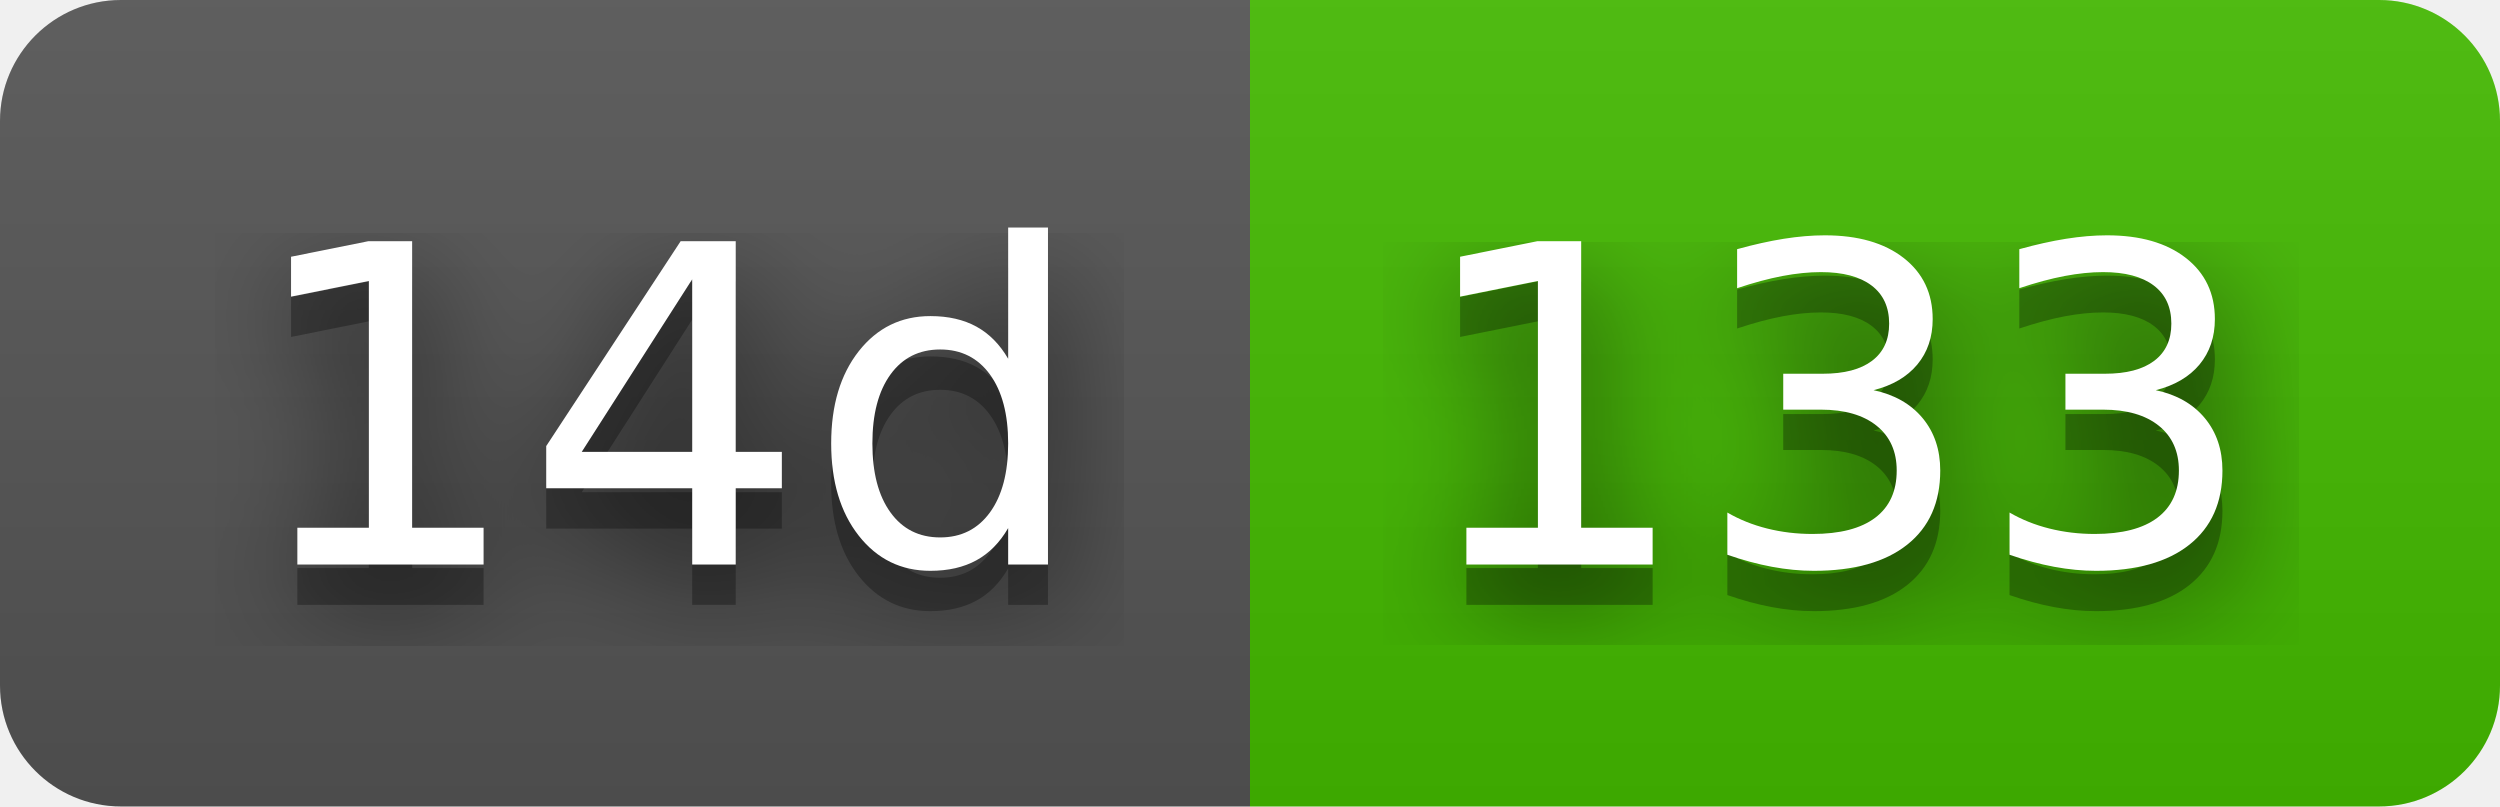
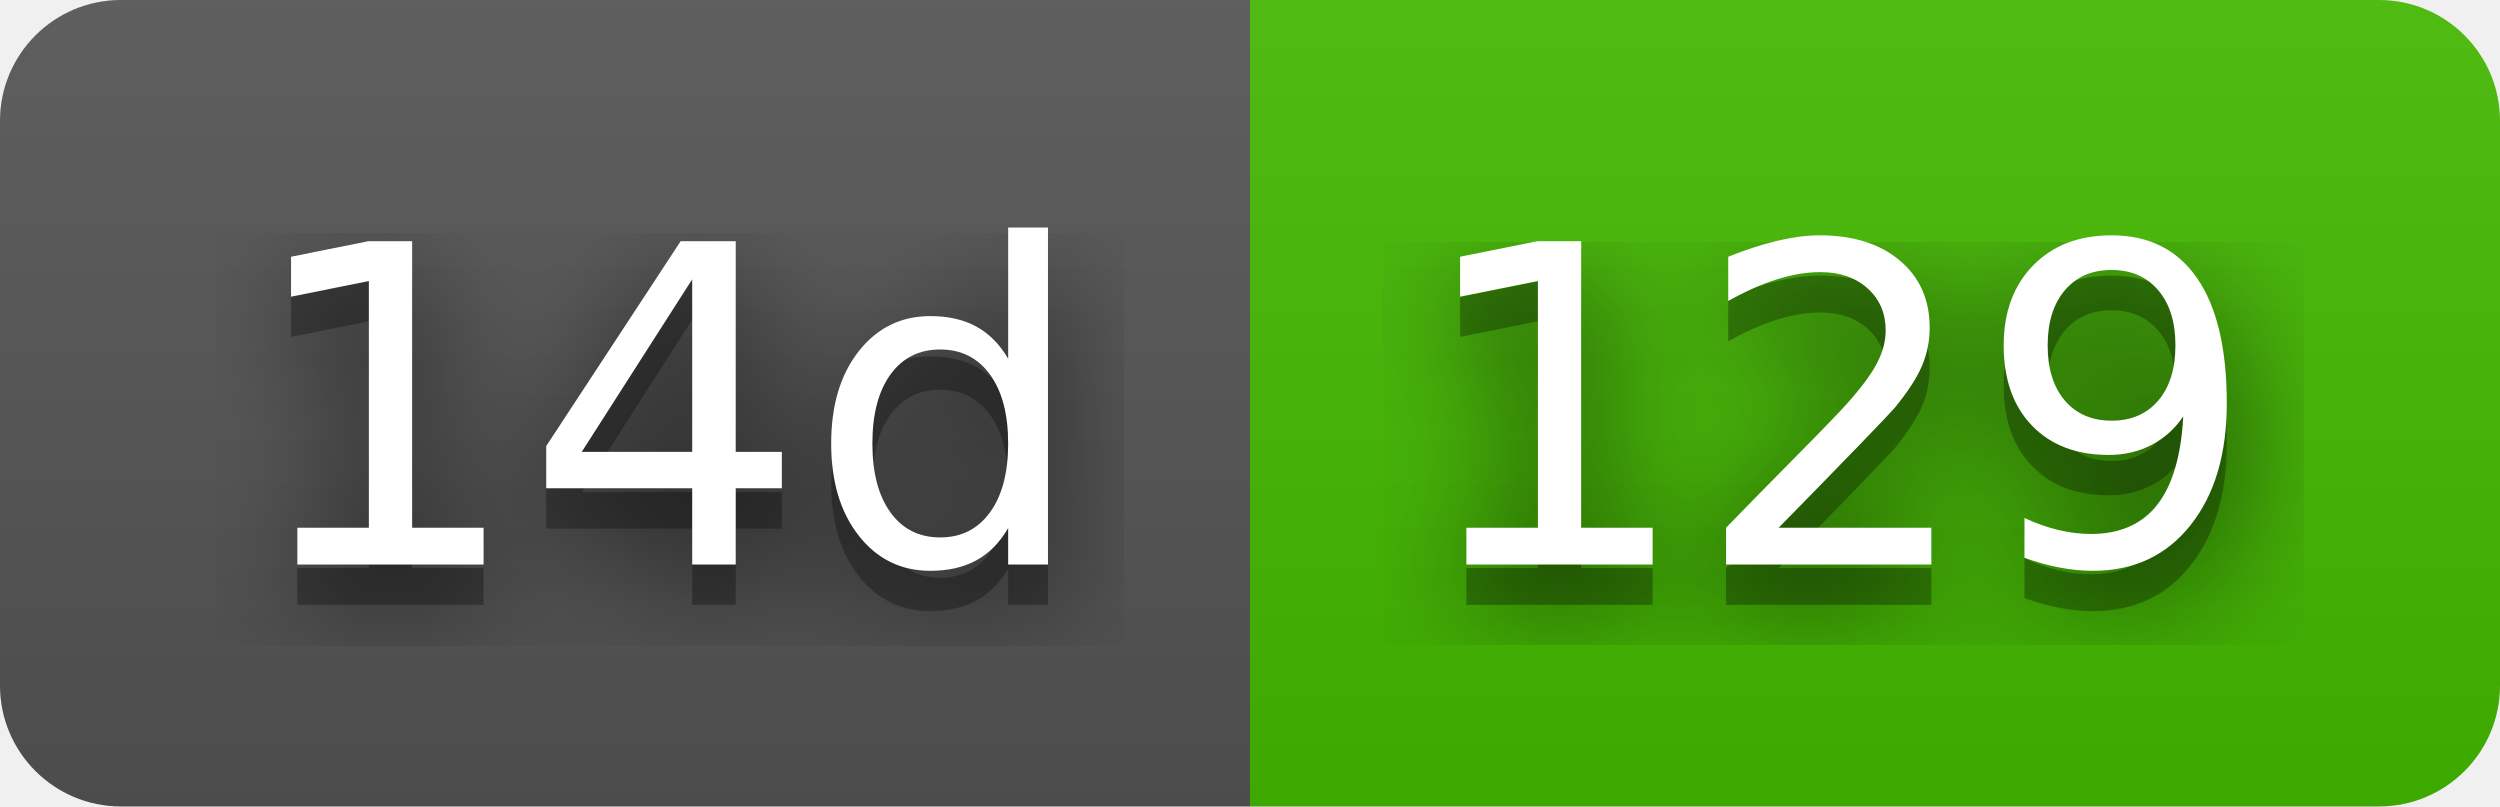
- <svg xmlns="http://www.w3.org/2000/svg" width="62" height="20" role="img" aria-label="14d: 133">
+ <svg xmlns="http://www.w3.org/2000/svg" width="62" height="20" role="img" aria-label="14d: 129">
  <filter id="blur">
    <feGaussianBlur stdDeviation="16" />
  </filter>
  <linearGradient id="s" x2="0" y2="100%">
    <stop offset="0" stop-color="#bbb" stop-opacity=".1" />
    <stop offset="1" stop-opacity=".1" />
  </linearGradient>
  <clipPath id="r">
    <rect width="62" height="20" rx="3" />
  </clipPath>
  <g clip-path="url(#r)">
    <rect width="31" height="20" fill="#555" />
    <rect x="31" width="31" height="20" fill="#4b0" />
    <rect width="62" height="20" fill="url(#s)" />
  </g>
  <g fill="#fff" text-anchor="middle" font-family="Verdana,Geneva,DejaVu Sans,sans-serif" text-rendering="geometricPrecision" font-size="110">
    <g transform="scale(.1)">
      <g aria-hidden="true" fill="#010101">
        <text x="165" y="150" fill-opacity=".8" filter="url(#blur)" textLength="210">14d</text>
        <text x="165" y="150" fill-opacity=".3" textLength="210">14d</text>
      </g>
      <text x="165" y="140" textLength="210">14d</text>
    </g>
    <g transform="scale(.1)">
      <g aria-hidden="true" fill="#010101">
-         <text x="455" y="150" fill-opacity=".8" filter="url(#blur)" textLength="210">133</text>
-         <text x="455" y="150" fill-opacity=".3" textLength="210">133</text>
+         <text x="455" y="150" fill-opacity=".8" filter="url(#blur)" textLength="210">129</text>
+         <text x="455" y="150" fill-opacity=".3" textLength="210">129</text>
      </g>
-       <text x="455" y="140" textLength="210">133</text>
+       <text x="455" y="140" textLength="210">129</text>
    </g>
  </g>
</svg>
